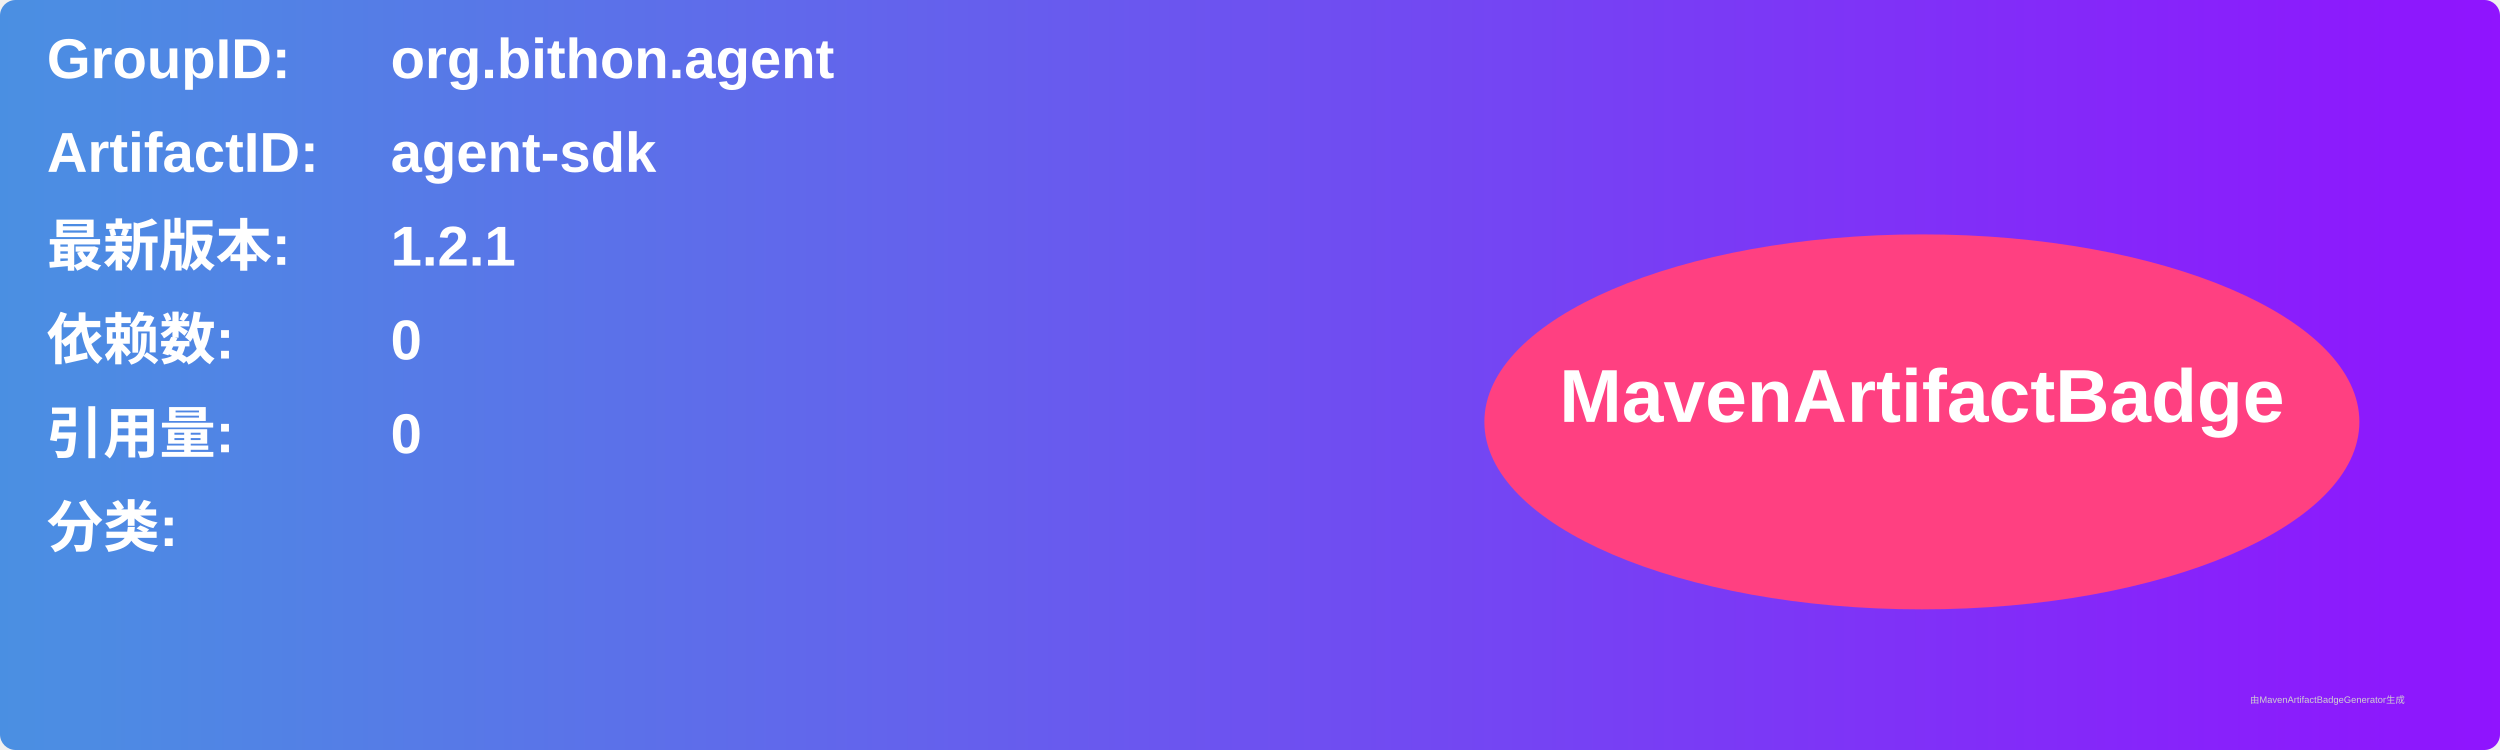
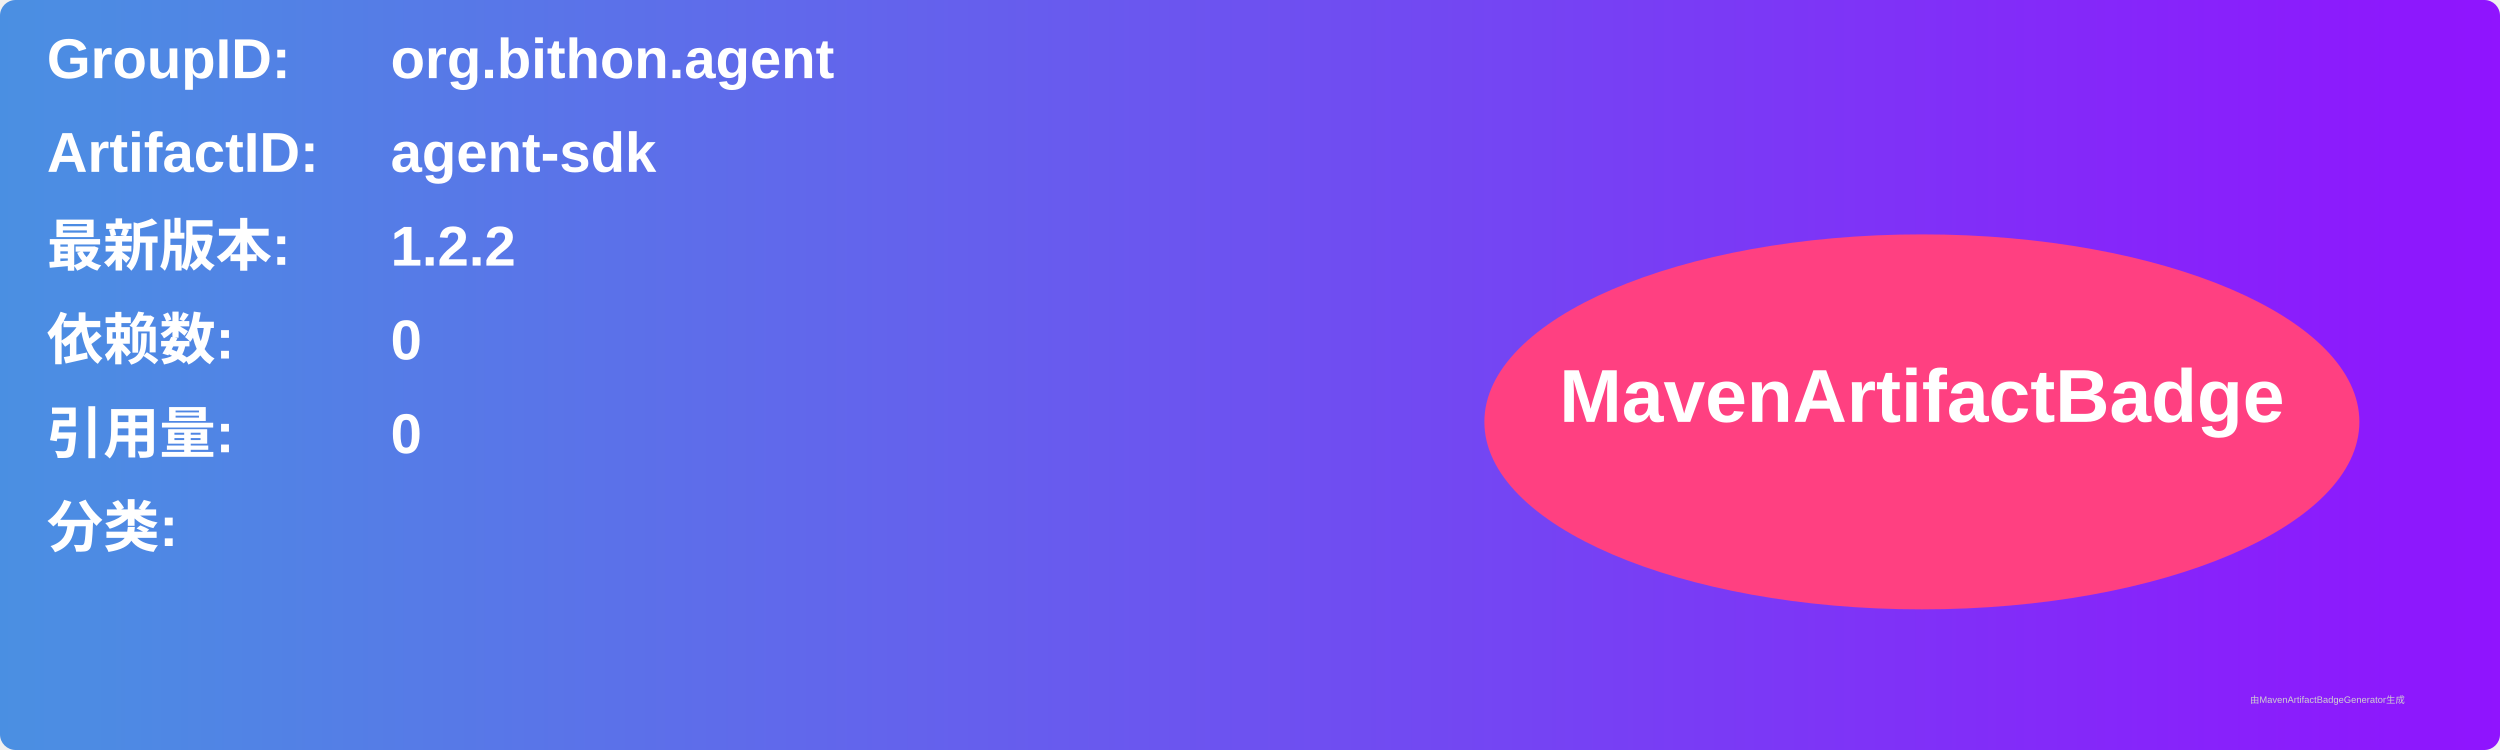
<svg xmlns="http://www.w3.org/2000/svg" width="800" height="240" viewBox="0 0 800 240">
  <linearGradient id="grad" x1="0%" y1="0%" x2="100%" y2="0%">
    <stop offset="0%" stop-color="#4a90e2" />
    <stop offset="100%" stop-color="#9013fe" />
  </linearGradient>
  <rect width="100%" height="100%" rx="5" ry="5" fill="url(#grad)" />
  <g transform="translate(15, 15)">
    <text x="0" y="10" font-family="Arial" font-size="18" fill="white" font-weight="bold" width="260">GroupID:</text>
    <text x="110" y="10" font-family="Arial" font-size="18" fill="white" font-weight="bold" width="460">org.bithon.agent</text>
    <text x="0" y="40" font-family="Arial" font-size="18" fill="white" font-weight="bold" width="260">ArtifactID:</text>
    <text x="110" y="40" font-family="Arial" font-size="18" fill="white" font-weight="bold" width="460">agent-sdk</text>
    <text x="0" y="70" font-family="Arial" font-size="18" fill="white" font-weight="bold">最新版本:</text>
    <text x="110" y="70" font-family="Arial" font-size="18" fill="white" font-weight="bold">
-       <tspan font-weight="bold">1.2.1</tspan>
+       <tspan font-weight="bold">1.2.2</tspan>
    </text>
    <text x="0" y="100" font-family="Arial" font-size="18" fill="white" font-weight="bold">依赖数: </text>
    <text x="110" y="100" font-family="Arial" font-size="18" fill="white">
      <tspan font-weight="bold">0</tspan>
    </text>
    <text x="0" y="130" font-family="Arial" font-size="18" fill="white" font-weight="bold">引用量: </text>
    <text x="110" y="130" font-family="Arial" font-size="18" fill="white">
      <tspan font-weight="bold">0</tspan>
    </text>
    <text x="0" y="160" font-family="Arial" font-size="18" fill="white" font-weight="bold">分类:</text>
    <text x="10" y="190" font-family="Arial" font-size="10" fill="white">
      <tspan font-weight="bold" />
    </text>
    <ellipse cx="600" cy="120" rx="140" ry="60" fill="#ff4081" />
    <text x="600" y="120" text-anchor="middle" font-family="Arial" font-size="24" fill="white" font-weight="bold">MavenArtifactBadge</text>
  </g>
  <text x="720" y="225" font-family="Arial" font-size="3" fill="#d0d0d0">由MavenArtifactBadgeGenerator生成</text>
</svg>
